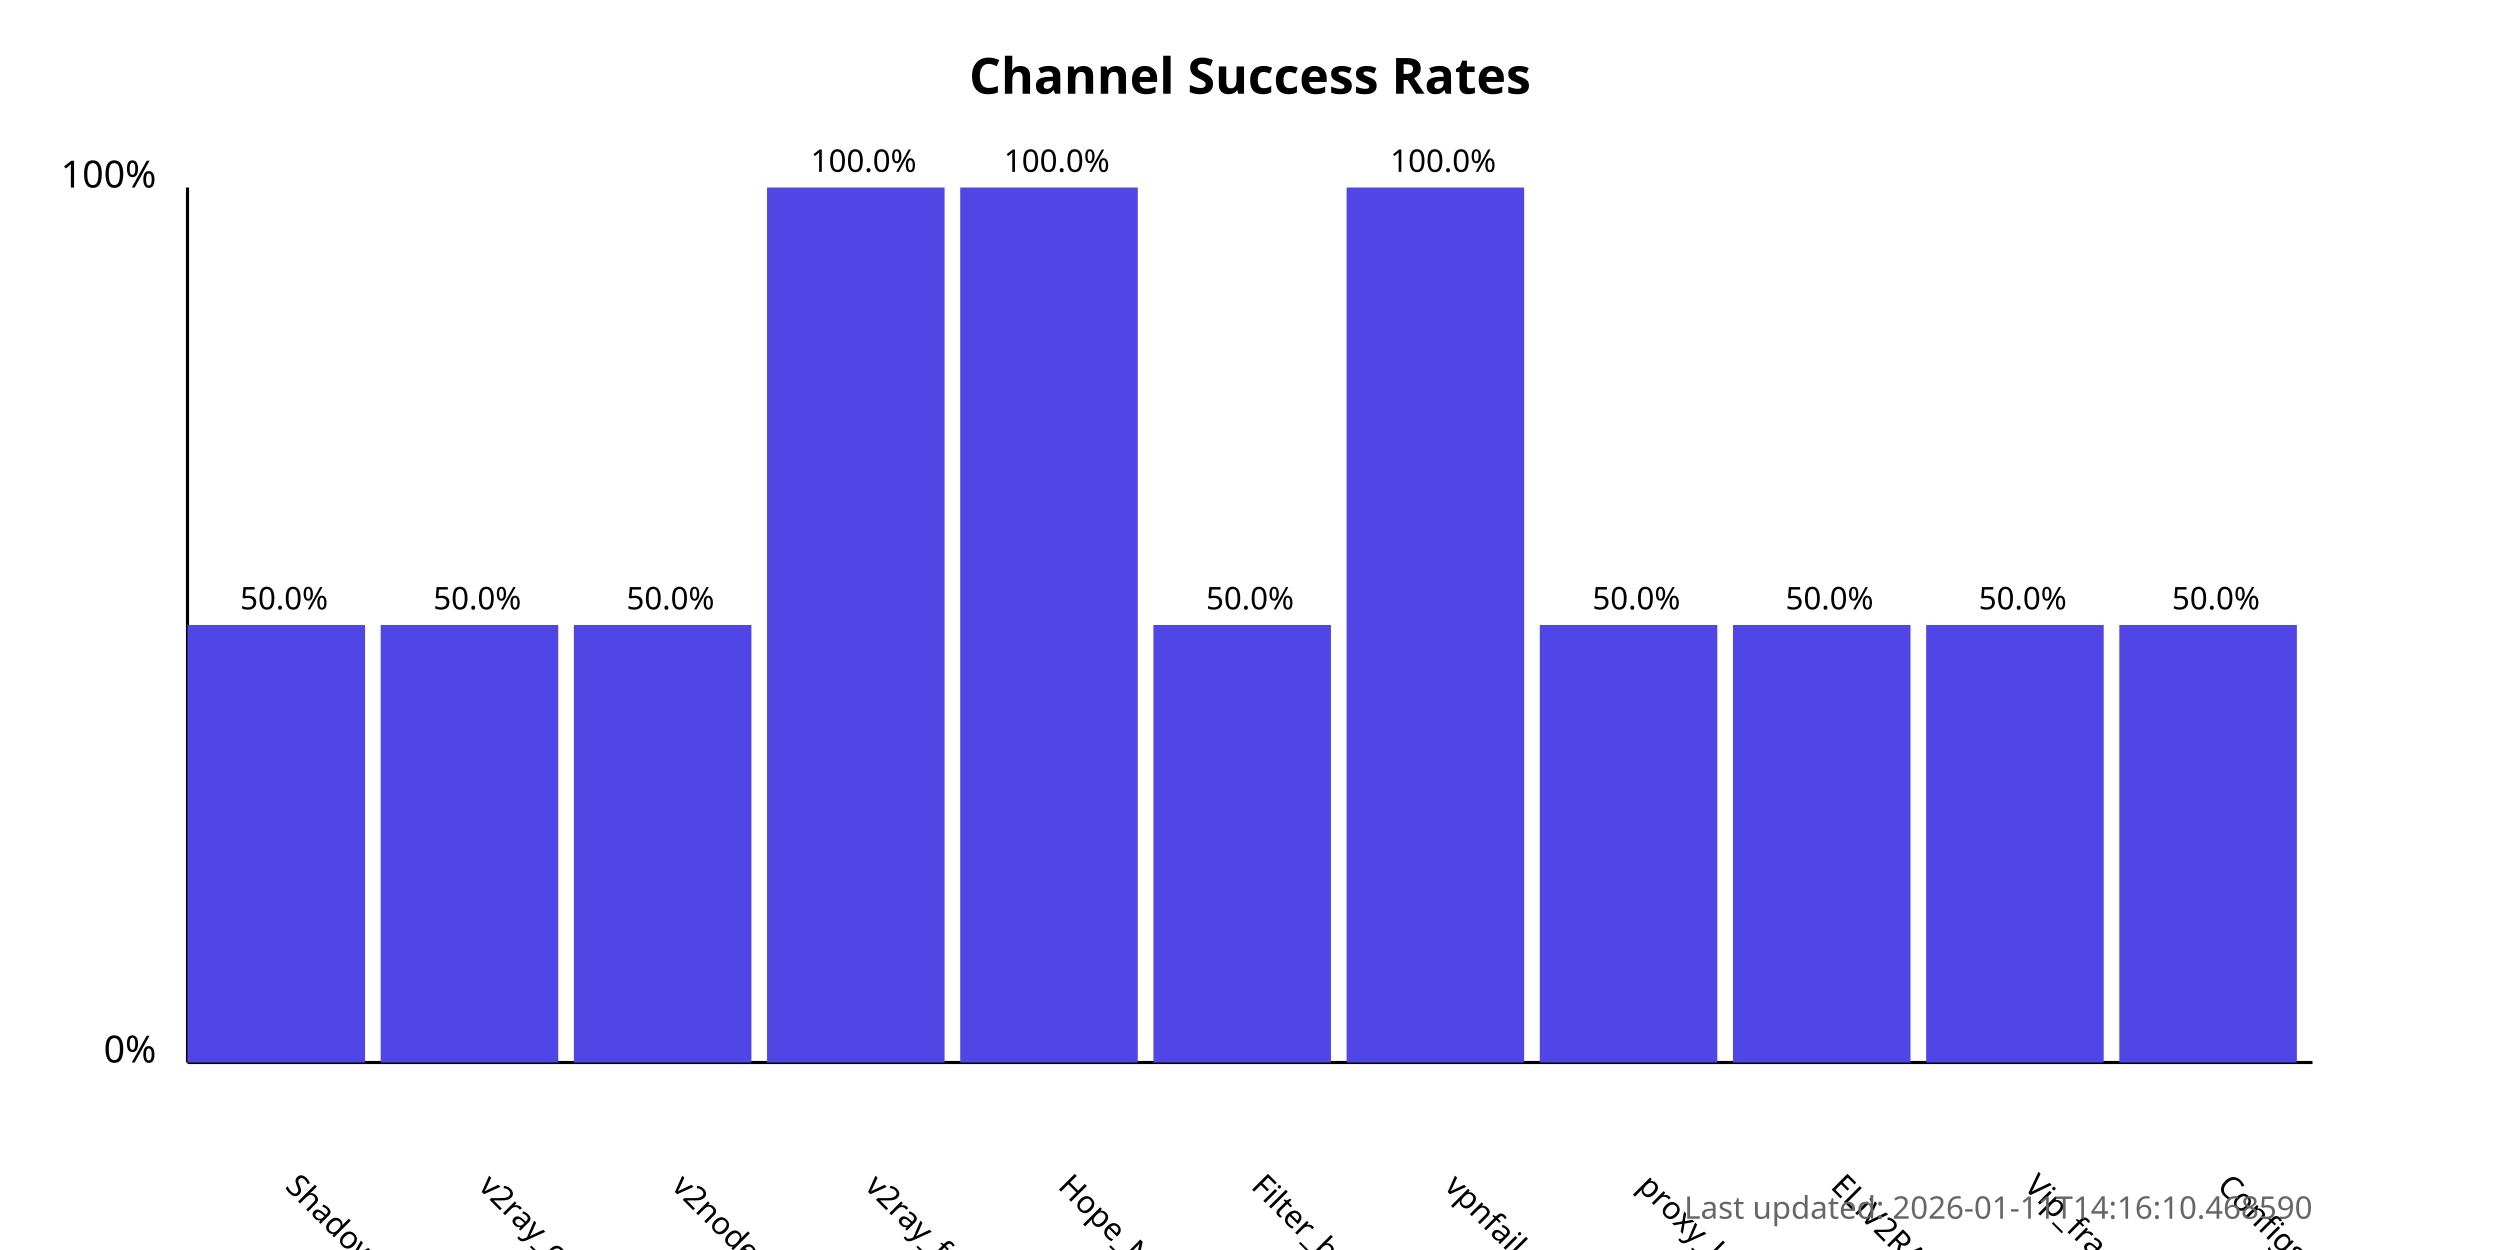
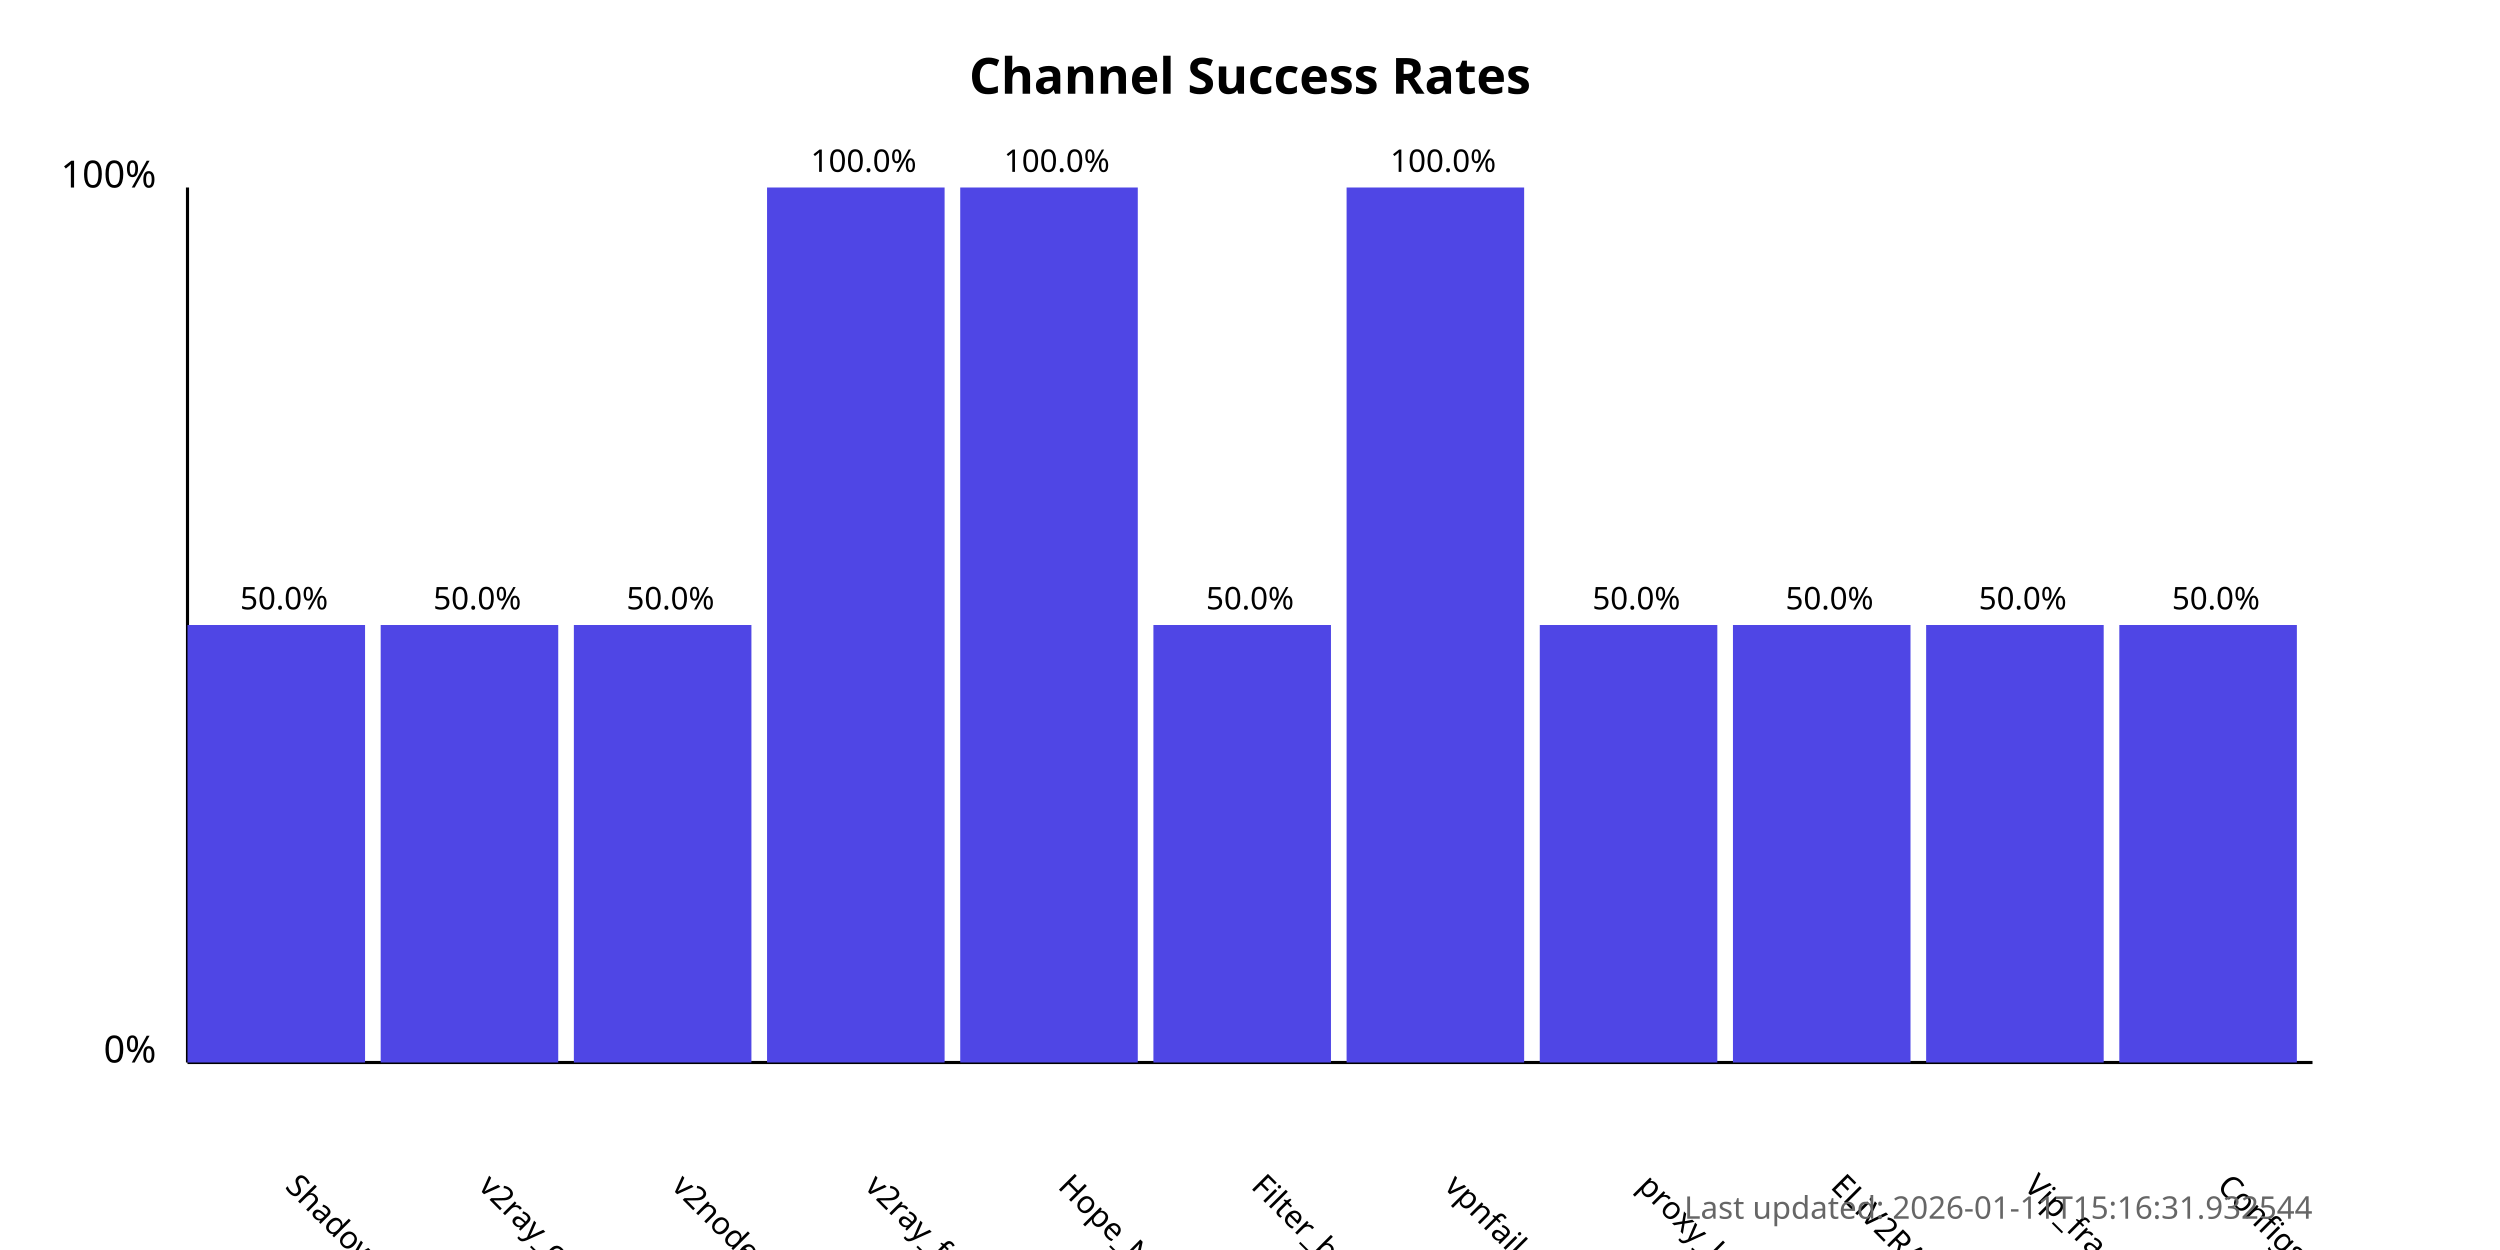
<svg xmlns="http://www.w3.org/2000/svg" width="800" height="400">
  <style>
            .chart-title { font: bold 16px sans-serif; }
            .axis-label { font: 12px sans-serif; }
            .tick-label { font: 10px sans-serif; }
            .bar { fill: #4f46e5; }
            .bar:hover { fill: #6366f1; }
            .timestamp { font: 10px sans-serif; fill: #666; }
        </style>
  <text x="400.0" y="30" text-anchor="middle" class="chart-title">
            Channel Success Rates
        </text>
  <line x1="60" y1="340" x2="60" y2="60" stroke="black" stroke-width="1" />
  <line x1="60" y1="340" x2="740" y2="340" stroke="black" stroke-width="1" />
  <text x="50" y="340" text-anchor="end" class="axis-label">0%</text>
  <text x="50" y="60" text-anchor="end" class="axis-label">100%</text>
  <g>
    <rect x="60" y="200.0" width="56.818" height="140.0" class="bar" />
    <text x="90.909" y="380" transform="rotate(45, 90.90909, 380)" text-anchor="start" class="tick-label">
                ShadowProxy66
            </text>
    <text x="90.909" y="195.0" text-anchor="middle" class="tick-label">
                50.0%
            </text>
  </g>
  <g>
    <rect x="121.818" y="200.0" width="56.818" height="140.0" class="bar" />
    <text x="152.727" y="380" transform="rotate(45, 152.7273, 380)" text-anchor="start" class="tick-label">
                v2ray_configs_pool
            </text>
    <text x="152.727" y="195.0" text-anchor="middle" class="tick-label">
                50.0%
            </text>
  </g>
  <g>
    <rect x="183.636" y="200.0" width="56.818" height="140.0" class="bar" />
    <text x="214.545" y="380" transform="rotate(45, 214.5455, 380)" text-anchor="start" class="tick-label">
                v2nodes
            </text>
    <text x="214.545" y="195.0" text-anchor="middle" class="tick-label">
                50.0%
            </text>
  </g>
  <g>
    <rect x="245.455" y="60.0" width="56.818" height="280.0" class="bar" />
    <text x="276.364" y="380" transform="rotate(45, 276.3636, 380)" text-anchor="start" class="tick-label">
                v2ray_free_conf
            </text>
    <text x="276.364" y="55.0" text-anchor="middle" class="tick-label">
                100.0%
            </text>
  </g>
  <g>
    <rect x="307.273" y="60.0" width="56.818" height="280.0" class="bar" />
    <text x="338.182" y="380" transform="rotate(45, 338.1818, 380)" text-anchor="start" class="tick-label">
                Hope_Net
            </text>
    <text x="338.182" y="55.0" text-anchor="middle" class="tick-label">
                100.0%
            </text>
  </g>
  <g>
    <rect x="369.091" y="200.0" width="56.818" height="140.0" class="bar" />
    <text x="400.0" y="380" transform="rotate(45, 400.0, 380)" text-anchor="start" class="tick-label">
                Filter_breaker
            </text>
    <text x="400.0" y="195.0" text-anchor="middle" class="tick-label">
                50.0%
            </text>
  </g>
  <g>
    <rect x="430.909" y="60.0" width="56.818" height="280.0" class="bar" />
    <text x="461.818" y="380" transform="rotate(45, 461.8182, 380)" text-anchor="start" class="tick-label">
                vpnfail_vless
            </text>
    <text x="461.818" y="55.0" text-anchor="middle" class="tick-label">
                100.0%
            </text>
  </g>
  <g>
    <rect x="492.727" y="200.0" width="56.818" height="140.0" class="bar" />
    <text x="523.636" y="380" transform="rotate(45, 523.6364, 380)" text-anchor="start" class="tick-label">
                proxy_kafee
            </text>
    <text x="523.636" y="195.0" text-anchor="middle" class="tick-label">
                50.0%
            </text>
  </g>
  <g>
    <rect x="554.545" y="200.0" width="56.818" height="140.0" class="bar" />
    <text x="585.455" y="380" transform="rotate(45, 585.4545, 380)" text-anchor="start" class="tick-label">
                ELiV2RAY
            </text>
    <text x="585.455" y="195.0" text-anchor="middle" class="tick-label">
                50.0%
            </text>
  </g>
  <g>
    <rect x="616.364" y="200.0" width="56.818" height="140.0" class="bar" />
    <text x="647.273" y="380" transform="rotate(45, 647.2727, 380)" text-anchor="start" class="tick-label">
                Vip_fragment_v2ray
            </text>
    <text x="647.273" y="195.0" text-anchor="middle" class="tick-label">
                50.0%
            </text>
  </g>
  <g>
    <rect x="678.182" y="200.0" width="56.818" height="140.0" class="bar" />
    <text x="709.091" y="380" transform="rotate(45, 709.0909, 380)" text-anchor="start" class="tick-label">
                ConfigsHubPlus
            </text>
    <text x="709.091" y="195.0" text-anchor="middle" class="tick-label">
                50.0%
            </text>
  </g>
  <text x="740" y="390" text-anchor="end" class="timestamp">
-             Last updated: 2026-01-11T14:16:10.468590
+             Last updated: 2026-01-11T15:16:31.932544
        </text>
</svg>
